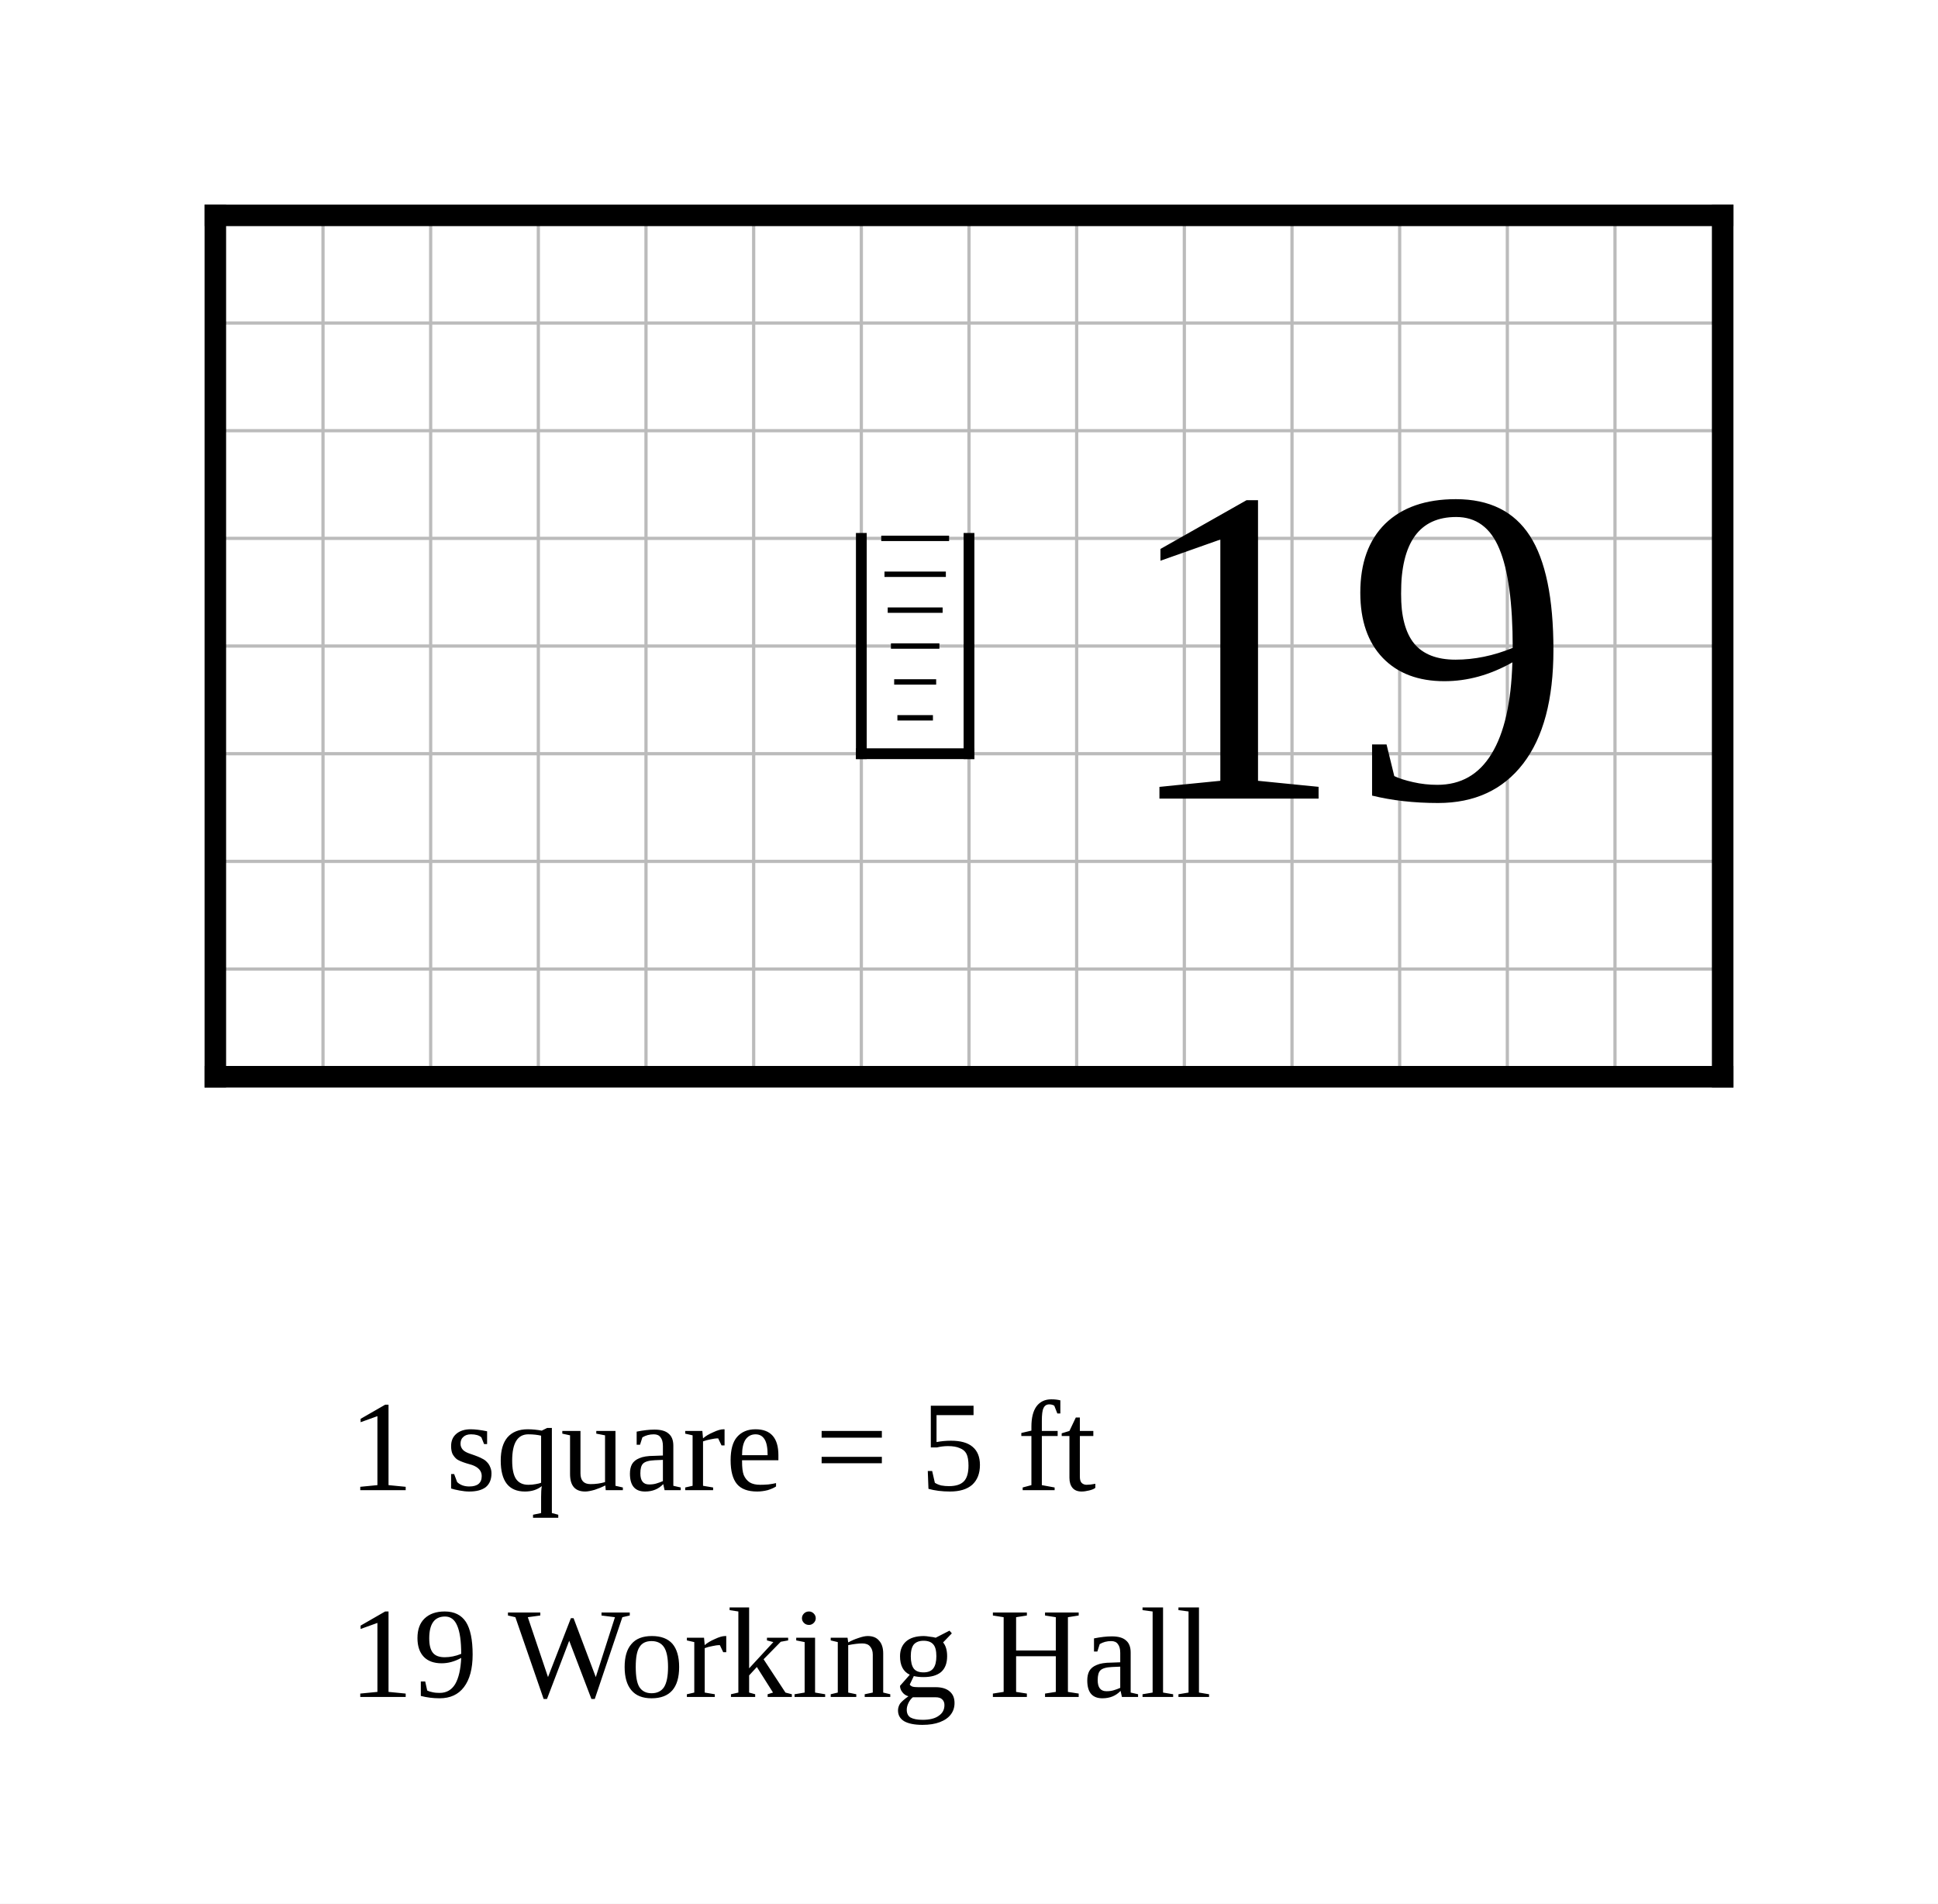
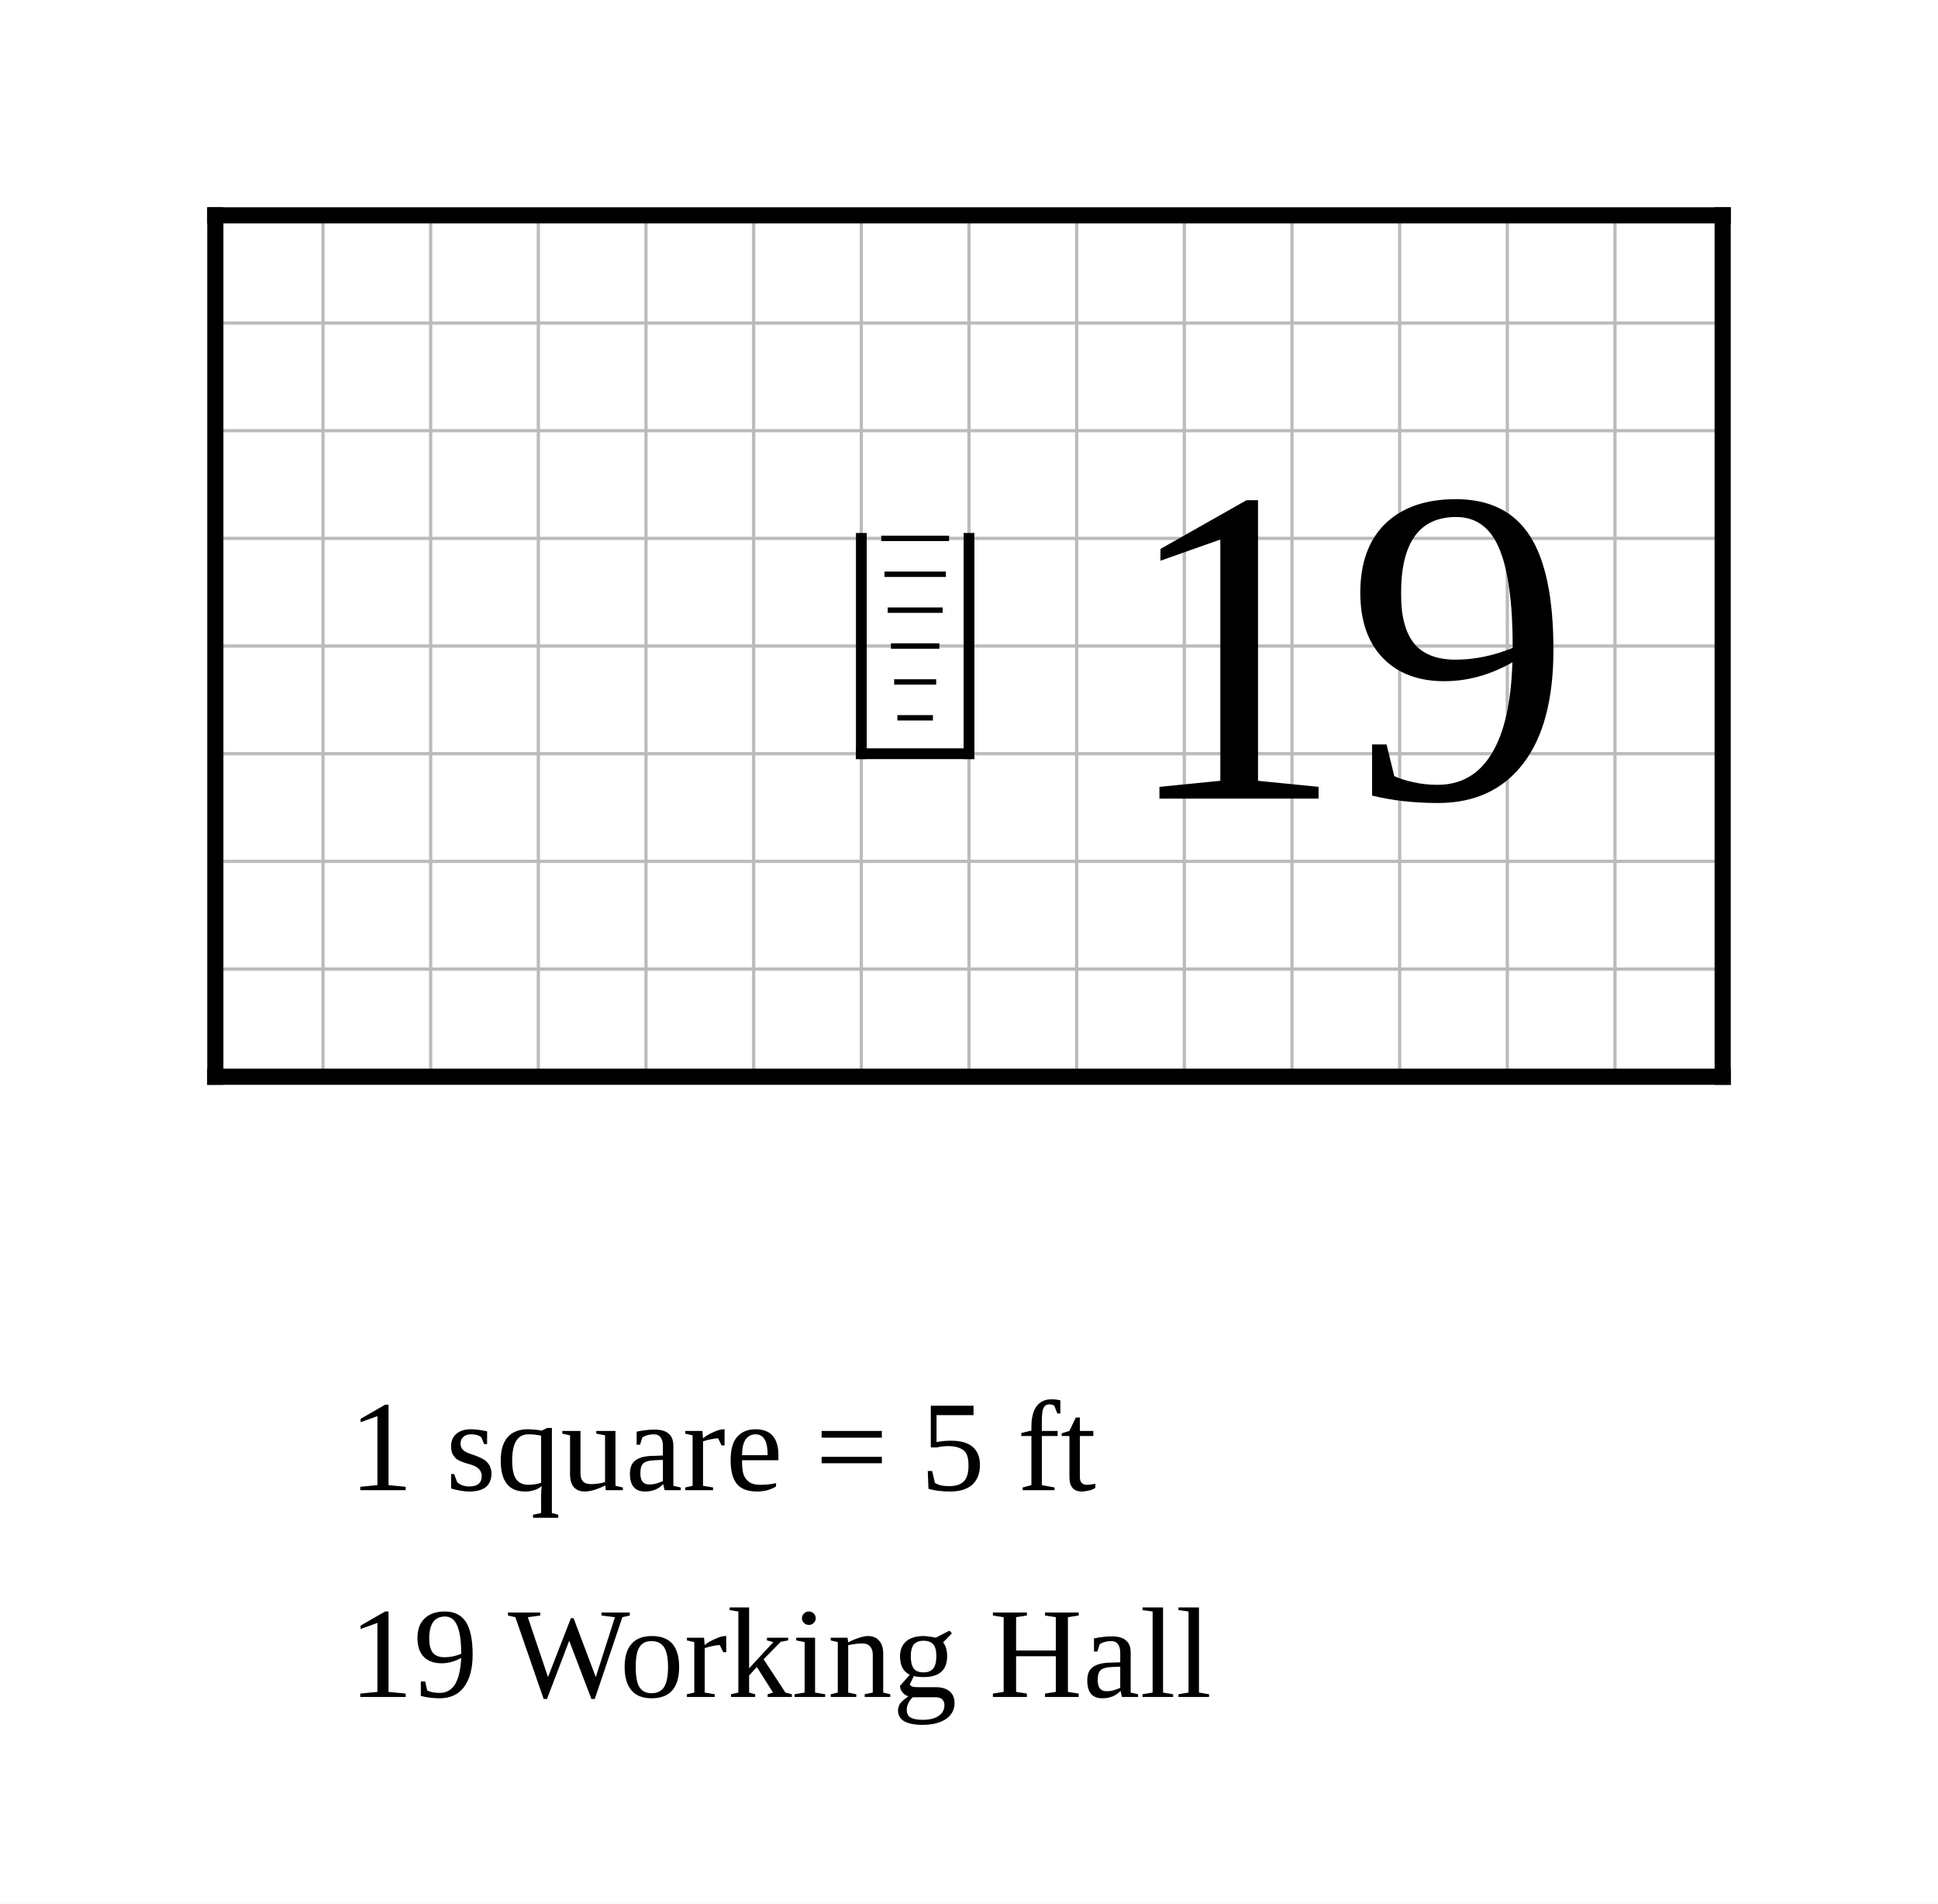
<svg xmlns="http://www.w3.org/2000/svg" width="900" height="884" viewBox="-10 -10 90 88.4">
  <rect x="-10" y="-10" width="90" height="88.4" fill="white" />
  <g stroke="#bbb" stroke-width="0.15">
    <line x1="0" y1="0" x2="0" y2="40" />
    <line x1="5" y1="0" x2="5" y2="40" />
    <line x1="10" y1="0" x2="10" y2="40" />
    <line x1="15" y1="0" x2="15" y2="40" />
    <line x1="20" y1="0" x2="20" y2="40" />
    <line x1="25" y1="0" x2="25" y2="40" />
    <line x1="30" y1="0" x2="30" y2="40" />
    <line x1="35" y1="0" x2="35" y2="40" />
    <line x1="40" y1="0" x2="40" y2="40" />
    <line x1="45" y1="0" x2="45" y2="40" />
    <line x1="50" y1="0" x2="50" y2="40" />
    <line x1="55" y1="0" x2="55" y2="40" />
    <line x1="60" y1="0" x2="60" y2="40" />
    <line x1="65" y1="0" x2="65" y2="40" />
    <line x1="70" y1="0" x2="70" y2="40" />
    <line x1="0" y1="0" x2="70" y2="0" />
    <line x1="0" y1="5" x2="70" y2="5" />
    <line x1="0" y1="10" x2="70" y2="10" />
    <line x1="0" y1="15" x2="70" y2="15" />
    <line x1="0" y1="20" x2="70" y2="20" />
    <line x1="0" y1="25" x2="70" y2="25" />
    <line x1="0" y1="30" x2="70" y2="30" />
    <line x1="0" y1="35" x2="70" y2="35" />
    <line x1="0" y1="40" x2="70" y2="40" />
  </g>
-   <line class="wall exterior" x1="0" y1="0" x2="0" y2="40" stroke="black" stroke-width="1" stroke-linecap="square" />
-   <line class="wall exterior" x1="0" y1="0" x2="70" y2="0" stroke="black" stroke-width="1" stroke-linecap="square" />
-   <line class="wall exterior" x1="0" y1="40" x2="70" y2="40" stroke="black" stroke-width="1" stroke-linecap="square" />
-   <line class="wall exterior" x1="70" y1="0" x2="70" y2="40" stroke="black" stroke-width="1" stroke-linecap="square" />
+   <line class="wall exterior" x1="0" y1="0" x2="0" y2="40" stroke="black" stroke-width="0.75" stroke-linecap="square" />
+   <line class="wall exterior" x1="0" y1="0" x2="70" y2="0" stroke="black" stroke-width="0.75" stroke-linecap="square" />
+   <line class="wall exterior" x1="0" y1="40" x2="70" y2="40" stroke="black" stroke-width="0.75" stroke-linecap="square" />
+   <line class="wall exterior" x1="70" y1="0" x2="70" y2="40" stroke="black" stroke-width="0.75" stroke-linecap="square" />
  <text data-room="work-hall" x="52.5" y="20" text-anchor="middle" dominant-baseline="central" font-size="21">19</text>
  <g class="stairs" data-room="work-hall">
    <line x1="30" y1="25" x2="35" y2="25" stroke="black" stroke-width="0.5" stroke-linecap="square" />
    <line x1="30" y1="15" x2="30" y2="25" stroke="black" stroke-width="0.5" stroke-linecap="square" />
    <line x1="35" y1="15" x2="35" y2="25" stroke="black" stroke-width="0.5" stroke-linecap="square" />
    <line x1="30.925" y1="15" x2="34.075" y2="15" stroke="black" stroke-width="0.25" />
    <line x1="31.075" y1="16.667" x2="33.925" y2="16.667" stroke="black" stroke-width="0.25" />
    <line x1="31.225" y1="18.333" x2="33.775" y2="18.333" stroke="black" stroke-width="0.25" />
    <line x1="31.375" y1="20" x2="33.625" y2="20" stroke="black" stroke-width="0.25" />
    <line x1="31.525" y1="21.667" x2="33.475" y2="21.667" stroke="black" stroke-width="0.25" />
    <line x1="31.675" y1="23.333" x2="33.325" y2="23.333" stroke="black" stroke-width="0.25" />
  </g>
  <text class="scale" x="6.2" y="59.2" font-size="6">1 square = 5 ft</text>
  <text class="key" x="6.2" y="68.8" font-size="6">19  Working Hall</text>
</svg>
